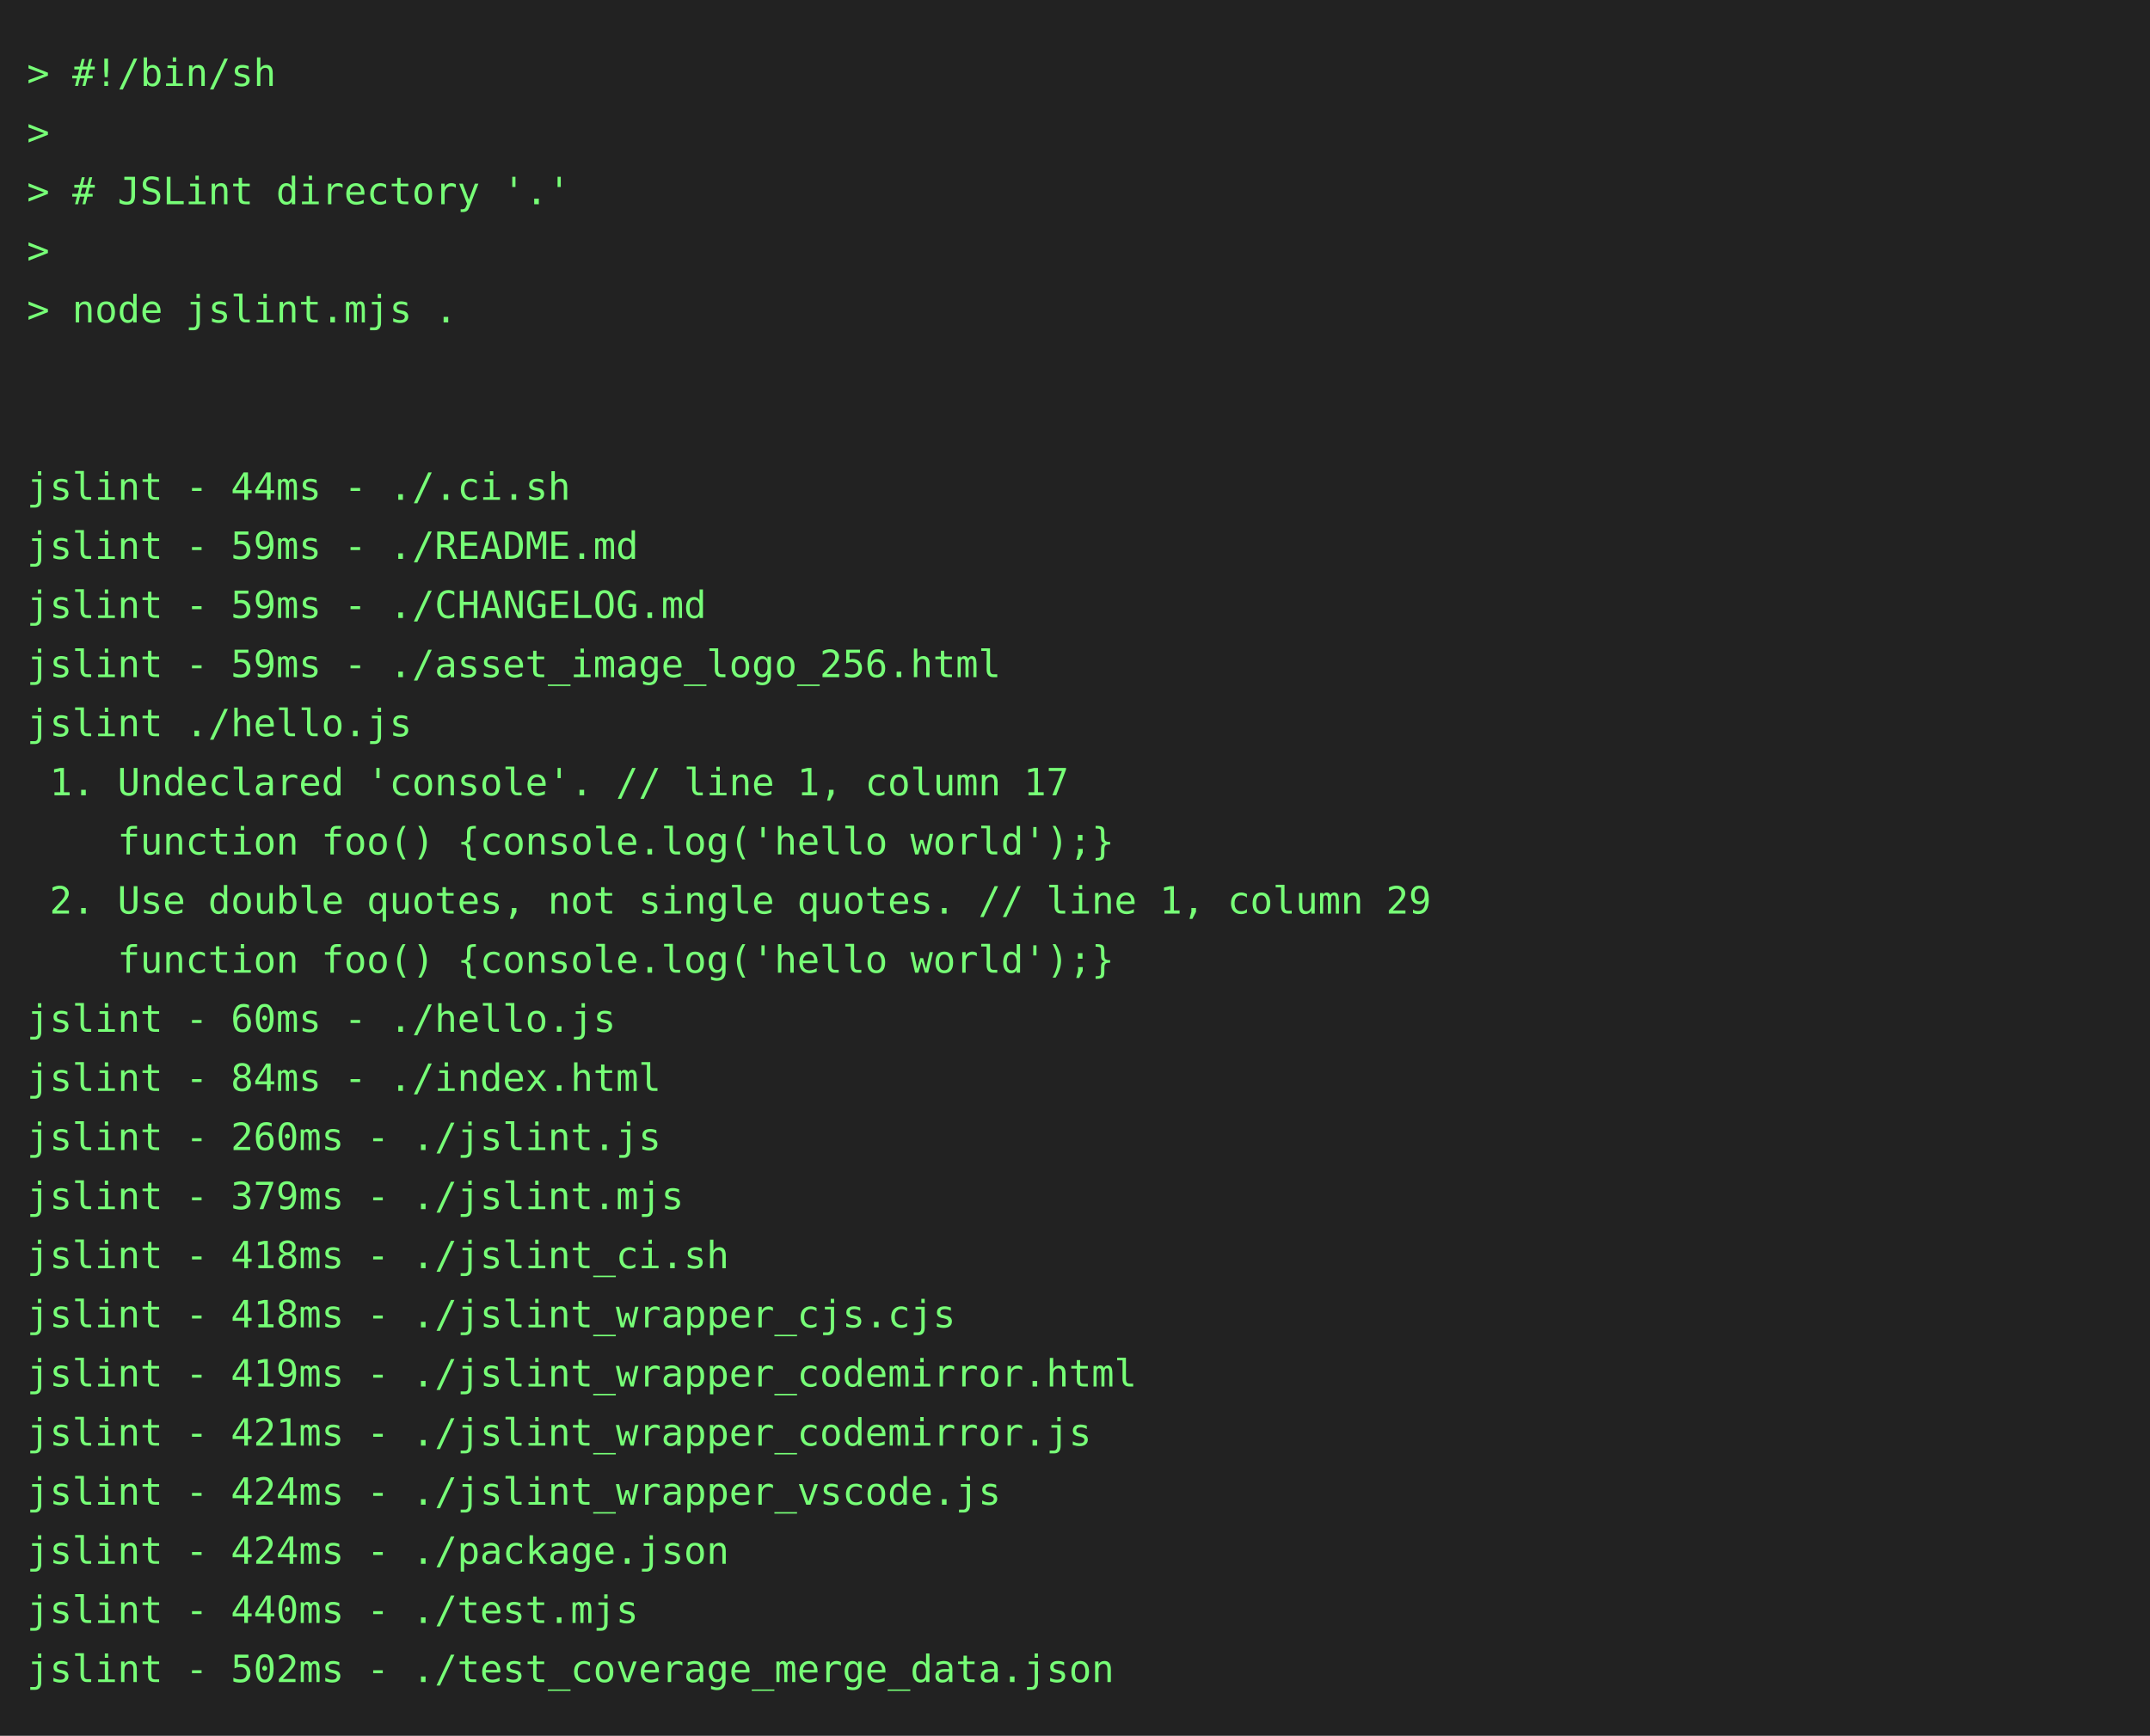
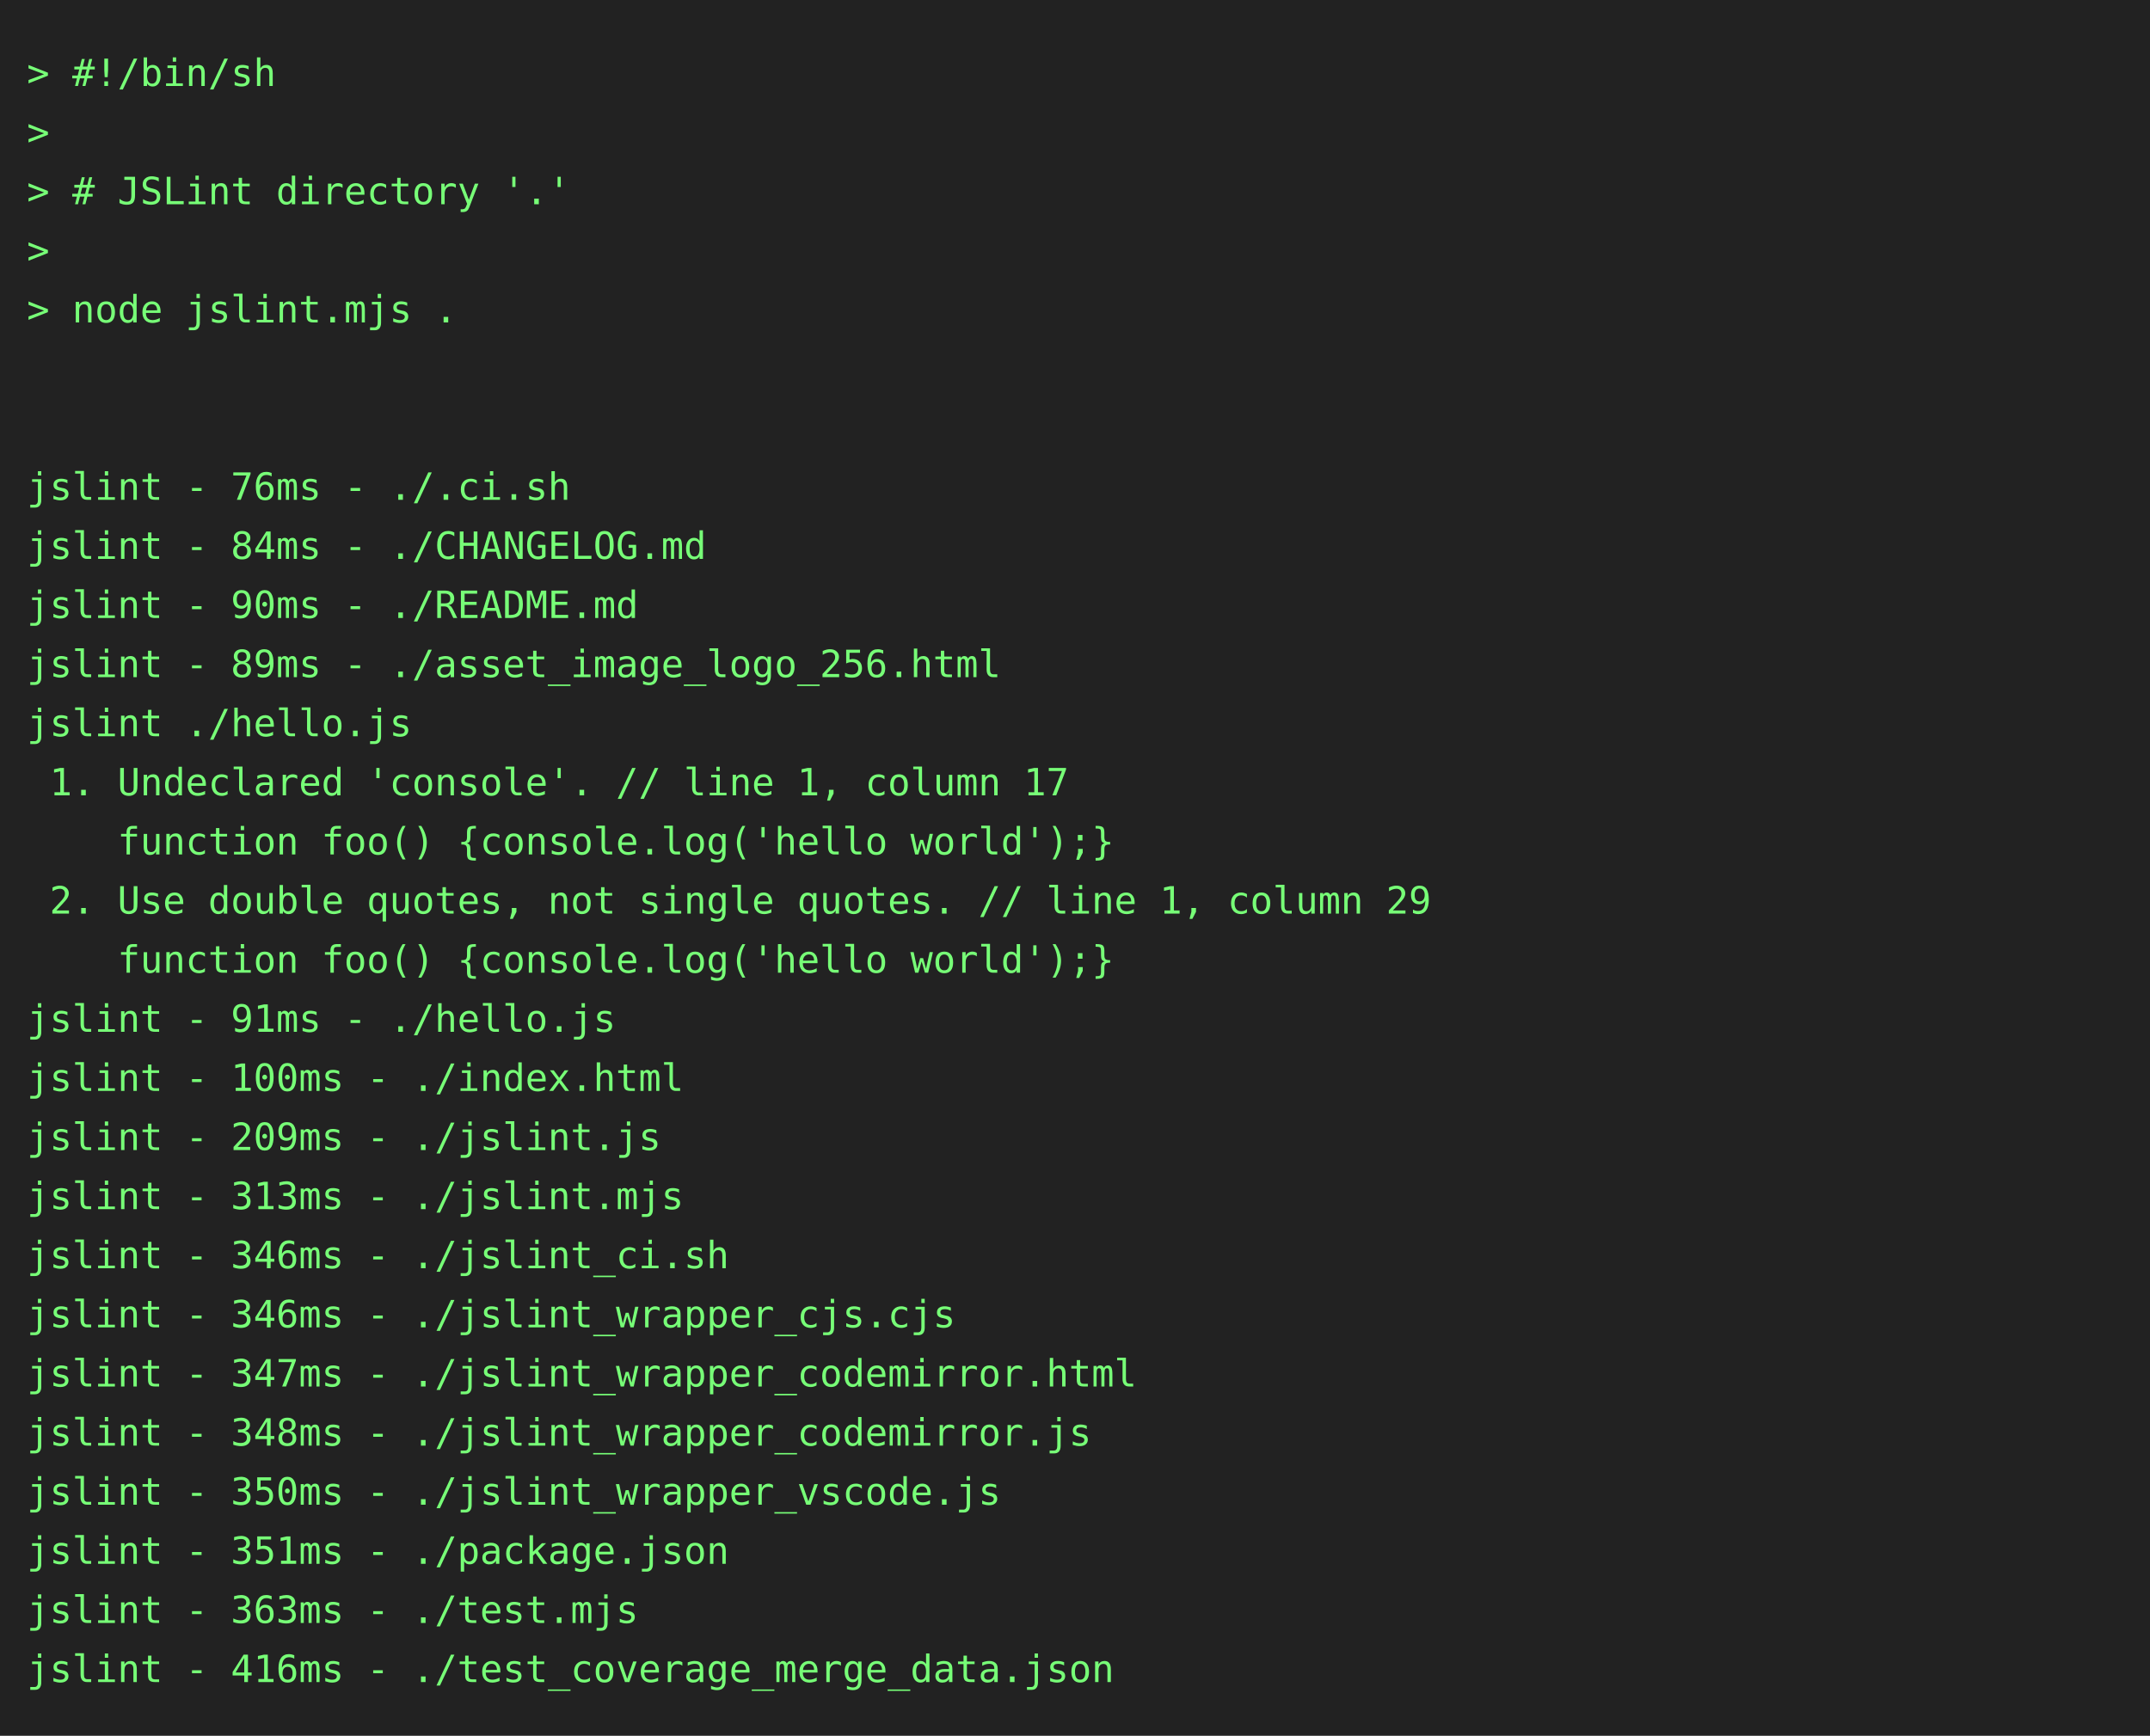
<svg xmlns="http://www.w3.org/2000/svg" height="646" width="800">
  <rect height="646" fill="#222" width="800" />
  <text fill="#7f7" font-family="consolas, menlo, monospace" font-size="14" xml:space="preserve">
    <tspan lengthAdjust="spacingAndGlyphs" textLength="768" x="10" y="32">&gt; #!/bin/sh                                                                                      </tspan>
    <tspan lengthAdjust="spacingAndGlyphs" textLength="768" x="10" y="54">&gt;                                                                                                </tspan>
    <tspan lengthAdjust="spacingAndGlyphs" textLength="768" x="10" y="76">&gt; # JSLint directory '.'                                                                         </tspan>
    <tspan lengthAdjust="spacingAndGlyphs" textLength="768" x="10" y="98">&gt;                                                                                                </tspan>
    <tspan lengthAdjust="spacingAndGlyphs" textLength="768" x="10" y="120">&gt; node jslint.mjs .                                                                              </tspan>
    <tspan lengthAdjust="spacingAndGlyphs" textLength="768" x="10" y="142">                                                                                                 </tspan>
    <tspan lengthAdjust="spacingAndGlyphs" textLength="768" x="10" y="164">                                                                                                 </tspan>
-     <tspan lengthAdjust="spacingAndGlyphs" textLength="768" x="10" y="186">jslint - 44ms - ./.ci.sh                                                                         </tspan>
-     <tspan lengthAdjust="spacingAndGlyphs" textLength="768" x="10" y="208">jslint - 59ms - ./README.md                                                                      </tspan>
-     <tspan lengthAdjust="spacingAndGlyphs" textLength="768" x="10" y="230">jslint - 59ms - ./CHANGELOG.md                                                                   </tspan>
-     <tspan lengthAdjust="spacingAndGlyphs" textLength="768" x="10" y="252">jslint - 59ms - ./asset_image_logo_256.html                                                      </tspan>
+     <tspan lengthAdjust="spacingAndGlyphs" textLength="768" x="10" y="186">jslint - 76ms - ./.ci.sh                                                                         </tspan>
+     <tspan lengthAdjust="spacingAndGlyphs" textLength="768" x="10" y="208">jslint - 84ms - ./CHANGELOG.md                                                                   </tspan>
+     <tspan lengthAdjust="spacingAndGlyphs" textLength="768" x="10" y="230">jslint - 90ms - ./README.md                                                                      </tspan>
+     <tspan lengthAdjust="spacingAndGlyphs" textLength="768" x="10" y="252">jslint - 89ms - ./asset_image_logo_256.html                                                      </tspan>
    <tspan lengthAdjust="spacingAndGlyphs" textLength="768" x="10" y="274">jslint ./hello.js                                                                                </tspan>
    <tspan lengthAdjust="spacingAndGlyphs" textLength="768" x="10" y="296"> 1. Undeclared 'console'. // line 1, column 17                                                   </tspan>
    <tspan lengthAdjust="spacingAndGlyphs" textLength="768" x="10" y="318">    function foo() {console.log('hello world');}                                                 </tspan>
    <tspan lengthAdjust="spacingAndGlyphs" textLength="768" x="10" y="340"> 2. Use double quotes, not single quotes. // line 1, column 29                                   </tspan>
    <tspan lengthAdjust="spacingAndGlyphs" textLength="768" x="10" y="362">    function foo() {console.log('hello world');}                                                 </tspan>
-     <tspan lengthAdjust="spacingAndGlyphs" textLength="768" x="10" y="384">jslint - 60ms - ./hello.js                                                                       </tspan>
-     <tspan lengthAdjust="spacingAndGlyphs" textLength="768" x="10" y="406">jslint - 84ms - ./index.html                                                                     </tspan>
-     <tspan lengthAdjust="spacingAndGlyphs" textLength="768" x="10" y="428">jslint - 260ms - ./jslint.js                                                                     </tspan>
-     <tspan lengthAdjust="spacingAndGlyphs" textLength="768" x="10" y="450">jslint - 379ms - ./jslint.mjs                                                                    </tspan>
-     <tspan lengthAdjust="spacingAndGlyphs" textLength="768" x="10" y="472">jslint - 418ms - ./jslint_ci.sh                                                                  </tspan>
-     <tspan lengthAdjust="spacingAndGlyphs" textLength="768" x="10" y="494">jslint - 418ms - ./jslint_wrapper_cjs.cjs                                                        </tspan>
-     <tspan lengthAdjust="spacingAndGlyphs" textLength="768" x="10" y="516">jslint - 419ms - ./jslint_wrapper_codemirror.html                                                </tspan>
-     <tspan lengthAdjust="spacingAndGlyphs" textLength="768" x="10" y="538">jslint - 421ms - ./jslint_wrapper_codemirror.js                                                  </tspan>
-     <tspan lengthAdjust="spacingAndGlyphs" textLength="768" x="10" y="560">jslint - 424ms - ./jslint_wrapper_vscode.js                                                      </tspan>
-     <tspan lengthAdjust="spacingAndGlyphs" textLength="768" x="10" y="582">jslint - 424ms - ./package.json                                                                  </tspan>
-     <tspan lengthAdjust="spacingAndGlyphs" textLength="768" x="10" y="604">jslint - 440ms - ./test.mjs                                                                      </tspan>
-     <tspan lengthAdjust="spacingAndGlyphs" textLength="768" x="10" y="626">jslint - 502ms - ./test_coverage_merge_data.json                                                 </tspan>
+     <tspan lengthAdjust="spacingAndGlyphs" textLength="768" x="10" y="384">jslint - 91ms - ./hello.js                                                                       </tspan>
+     <tspan lengthAdjust="spacingAndGlyphs" textLength="768" x="10" y="406">jslint - 100ms - ./index.html                                                                    </tspan>
+     <tspan lengthAdjust="spacingAndGlyphs" textLength="768" x="10" y="428">jslint - 209ms - ./jslint.js                                                                     </tspan>
+     <tspan lengthAdjust="spacingAndGlyphs" textLength="768" x="10" y="450">jslint - 313ms - ./jslint.mjs                                                                    </tspan>
+     <tspan lengthAdjust="spacingAndGlyphs" textLength="768" x="10" y="472">jslint - 346ms - ./jslint_ci.sh                                                                  </tspan>
+     <tspan lengthAdjust="spacingAndGlyphs" textLength="768" x="10" y="494">jslint - 346ms - ./jslint_wrapper_cjs.cjs                                                        </tspan>
+     <tspan lengthAdjust="spacingAndGlyphs" textLength="768" x="10" y="516">jslint - 347ms - ./jslint_wrapper_codemirror.html                                                </tspan>
+     <tspan lengthAdjust="spacingAndGlyphs" textLength="768" x="10" y="538">jslint - 348ms - ./jslint_wrapper_codemirror.js                                                  </tspan>
+     <tspan lengthAdjust="spacingAndGlyphs" textLength="768" x="10" y="560">jslint - 350ms - ./jslint_wrapper_vscode.js                                                      </tspan>
+     <tspan lengthAdjust="spacingAndGlyphs" textLength="768" x="10" y="582">jslint - 351ms - ./package.json                                                                  </tspan>
+     <tspan lengthAdjust="spacingAndGlyphs" textLength="768" x="10" y="604">jslint - 363ms - ./test.mjs                                                                      </tspan>
+     <tspan lengthAdjust="spacingAndGlyphs" textLength="768" x="10" y="626">jslint - 416ms - ./test_coverage_merge_data.json                                                 </tspan>
  </text>
</svg>
